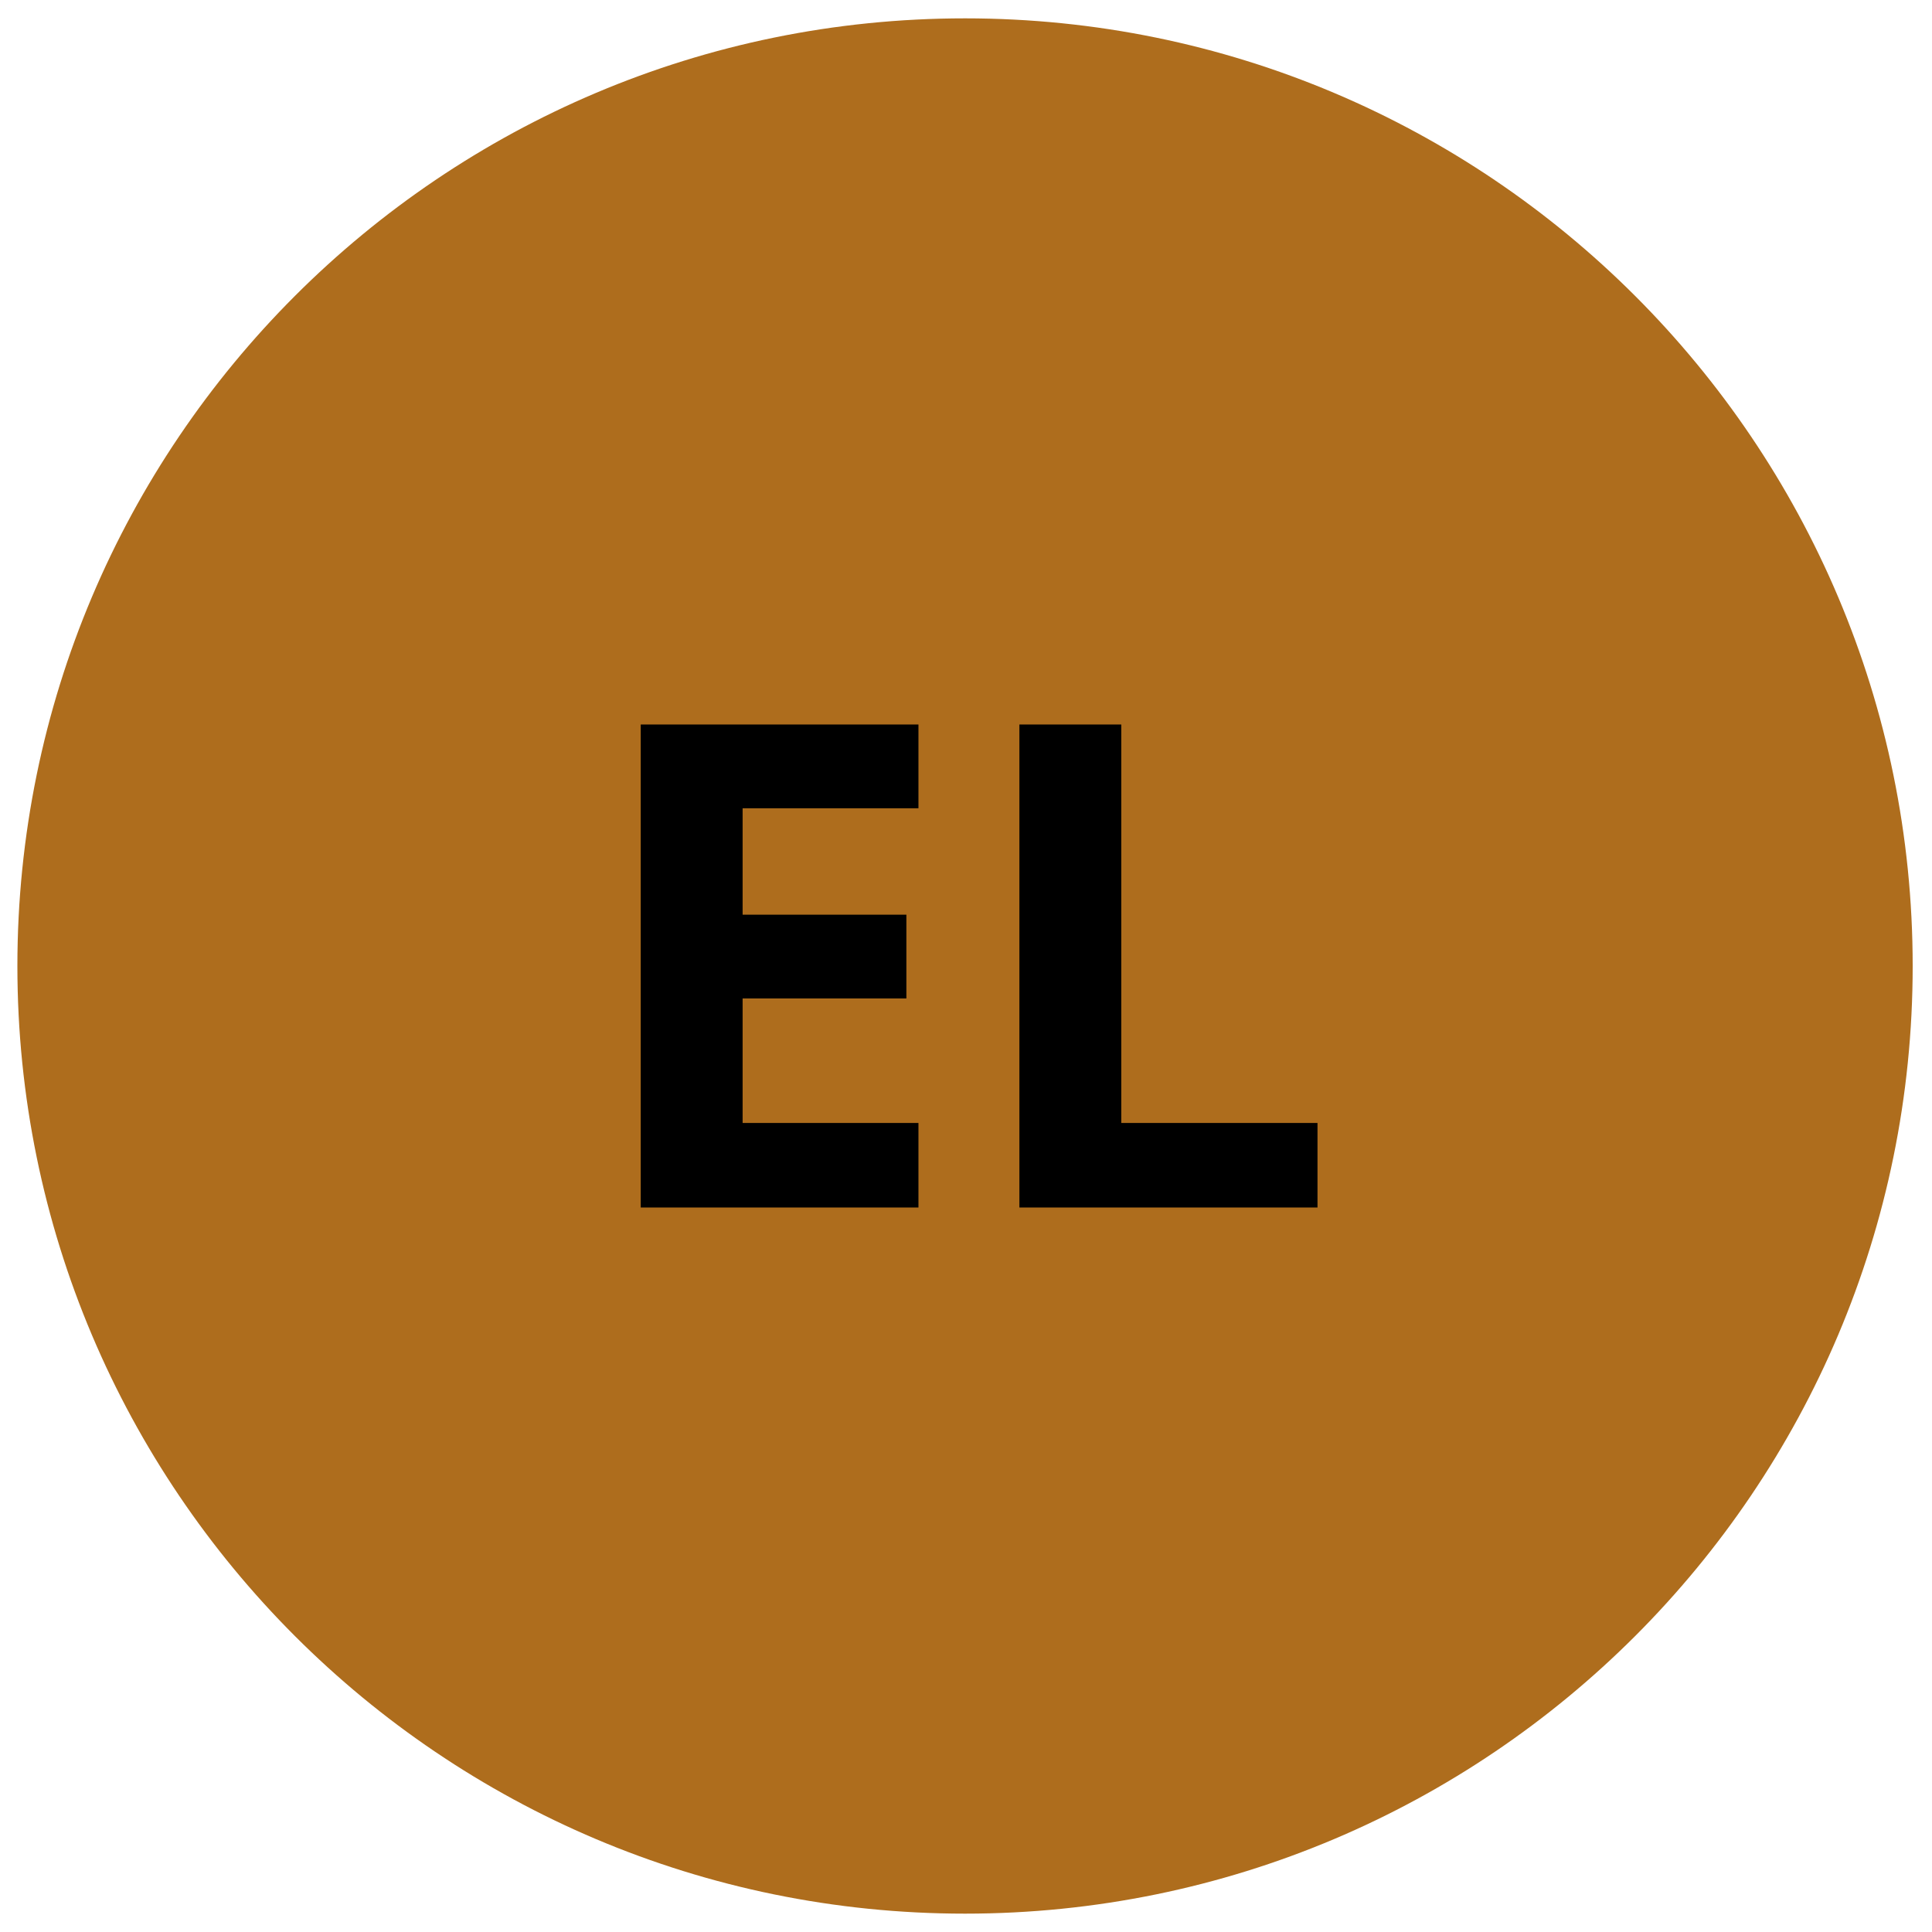
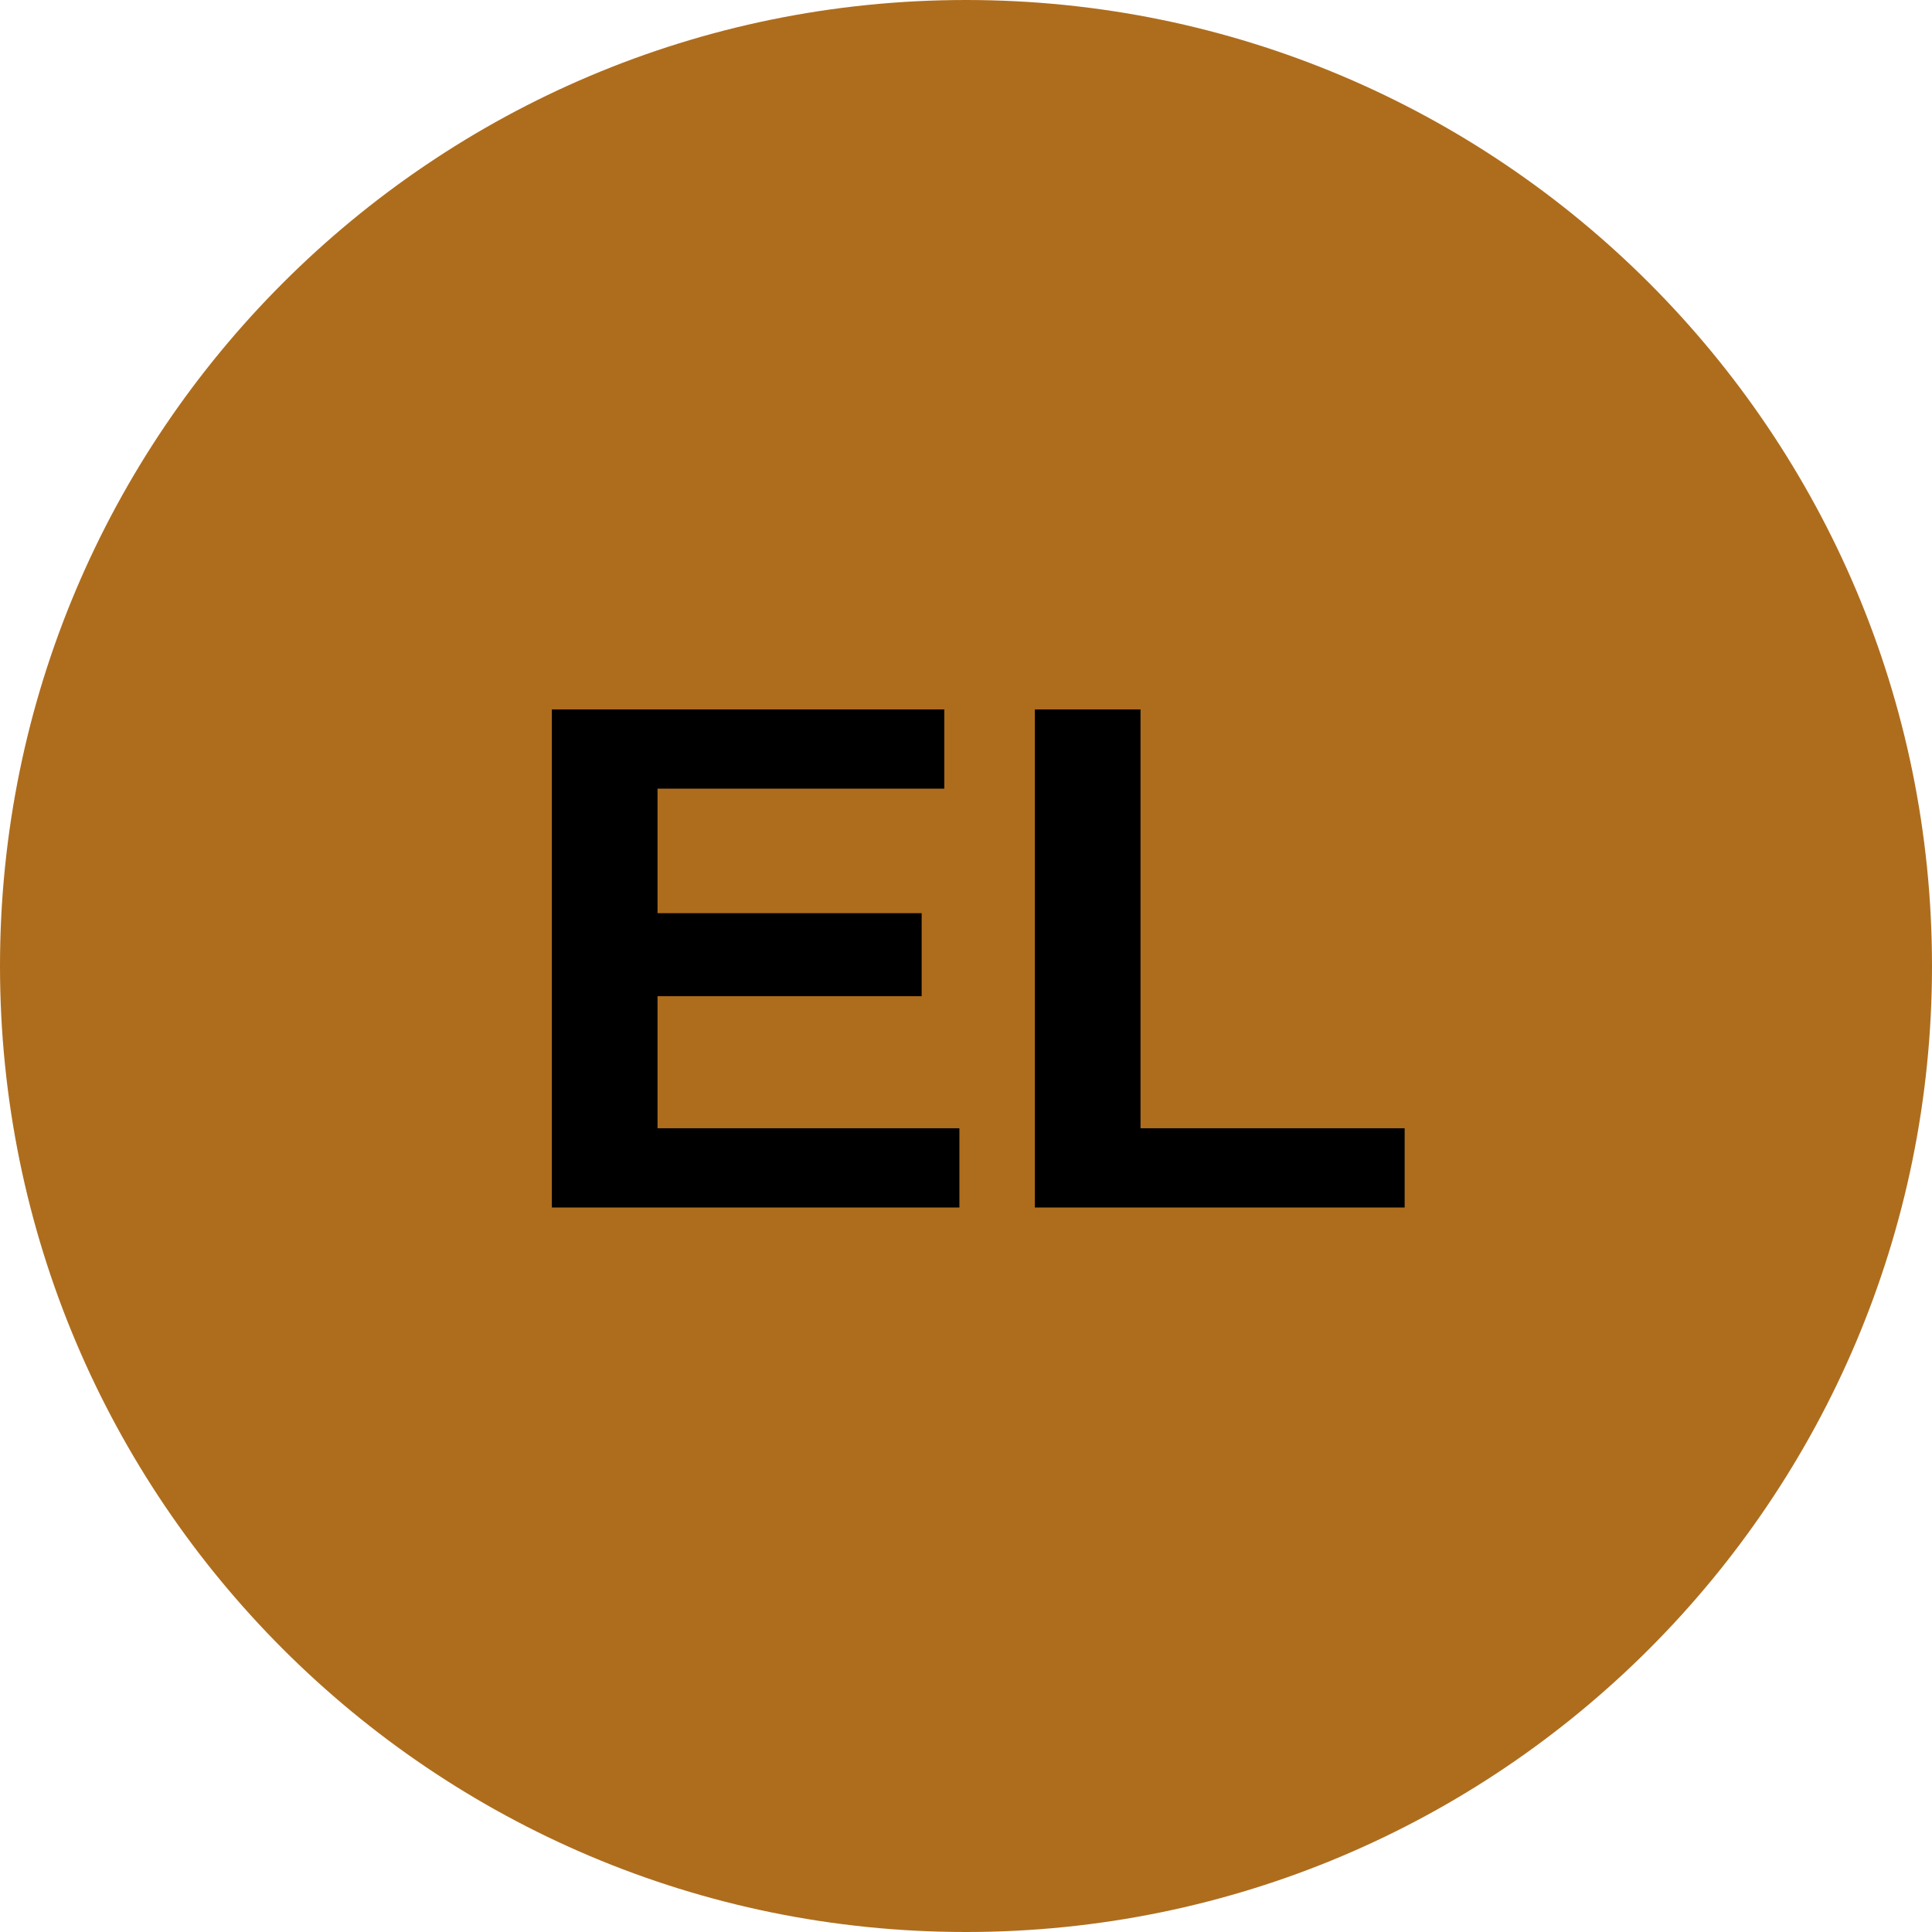
- <svg xmlns="http://www.w3.org/2000/svg" id="Layer_1" data-name="Layer 1" width="40" height="40" viewBox="0 0 40 40">
-   <defs>
-     <style>
-       .cls-1 {
-       fill: #ae6d1d;
-       }
- 
-       .cls-2 {
-       fill: #000;
-       font-weight:bold;
-       font-size:14px;
-       font-family:sans-serif;
-       }
-     </style>
-   </defs>
-   <circle class="cls-1" cx="19.98" cy="20" r="19.62" />
-   <text x="12" y="25" class="cls-2">EL</text>
+ <svg xmlns="http://www.w3.org/2000/svg" viewBox="0 0 8 8">
+   <circle cx="4" cy="4" r="4" fill="#ae6d1d" />
+   <text x="4" y="5" text-anchor="middle" font-weight="700" font-size="3" font-family="Arial" fill="#000">EL</text>
</svg>
